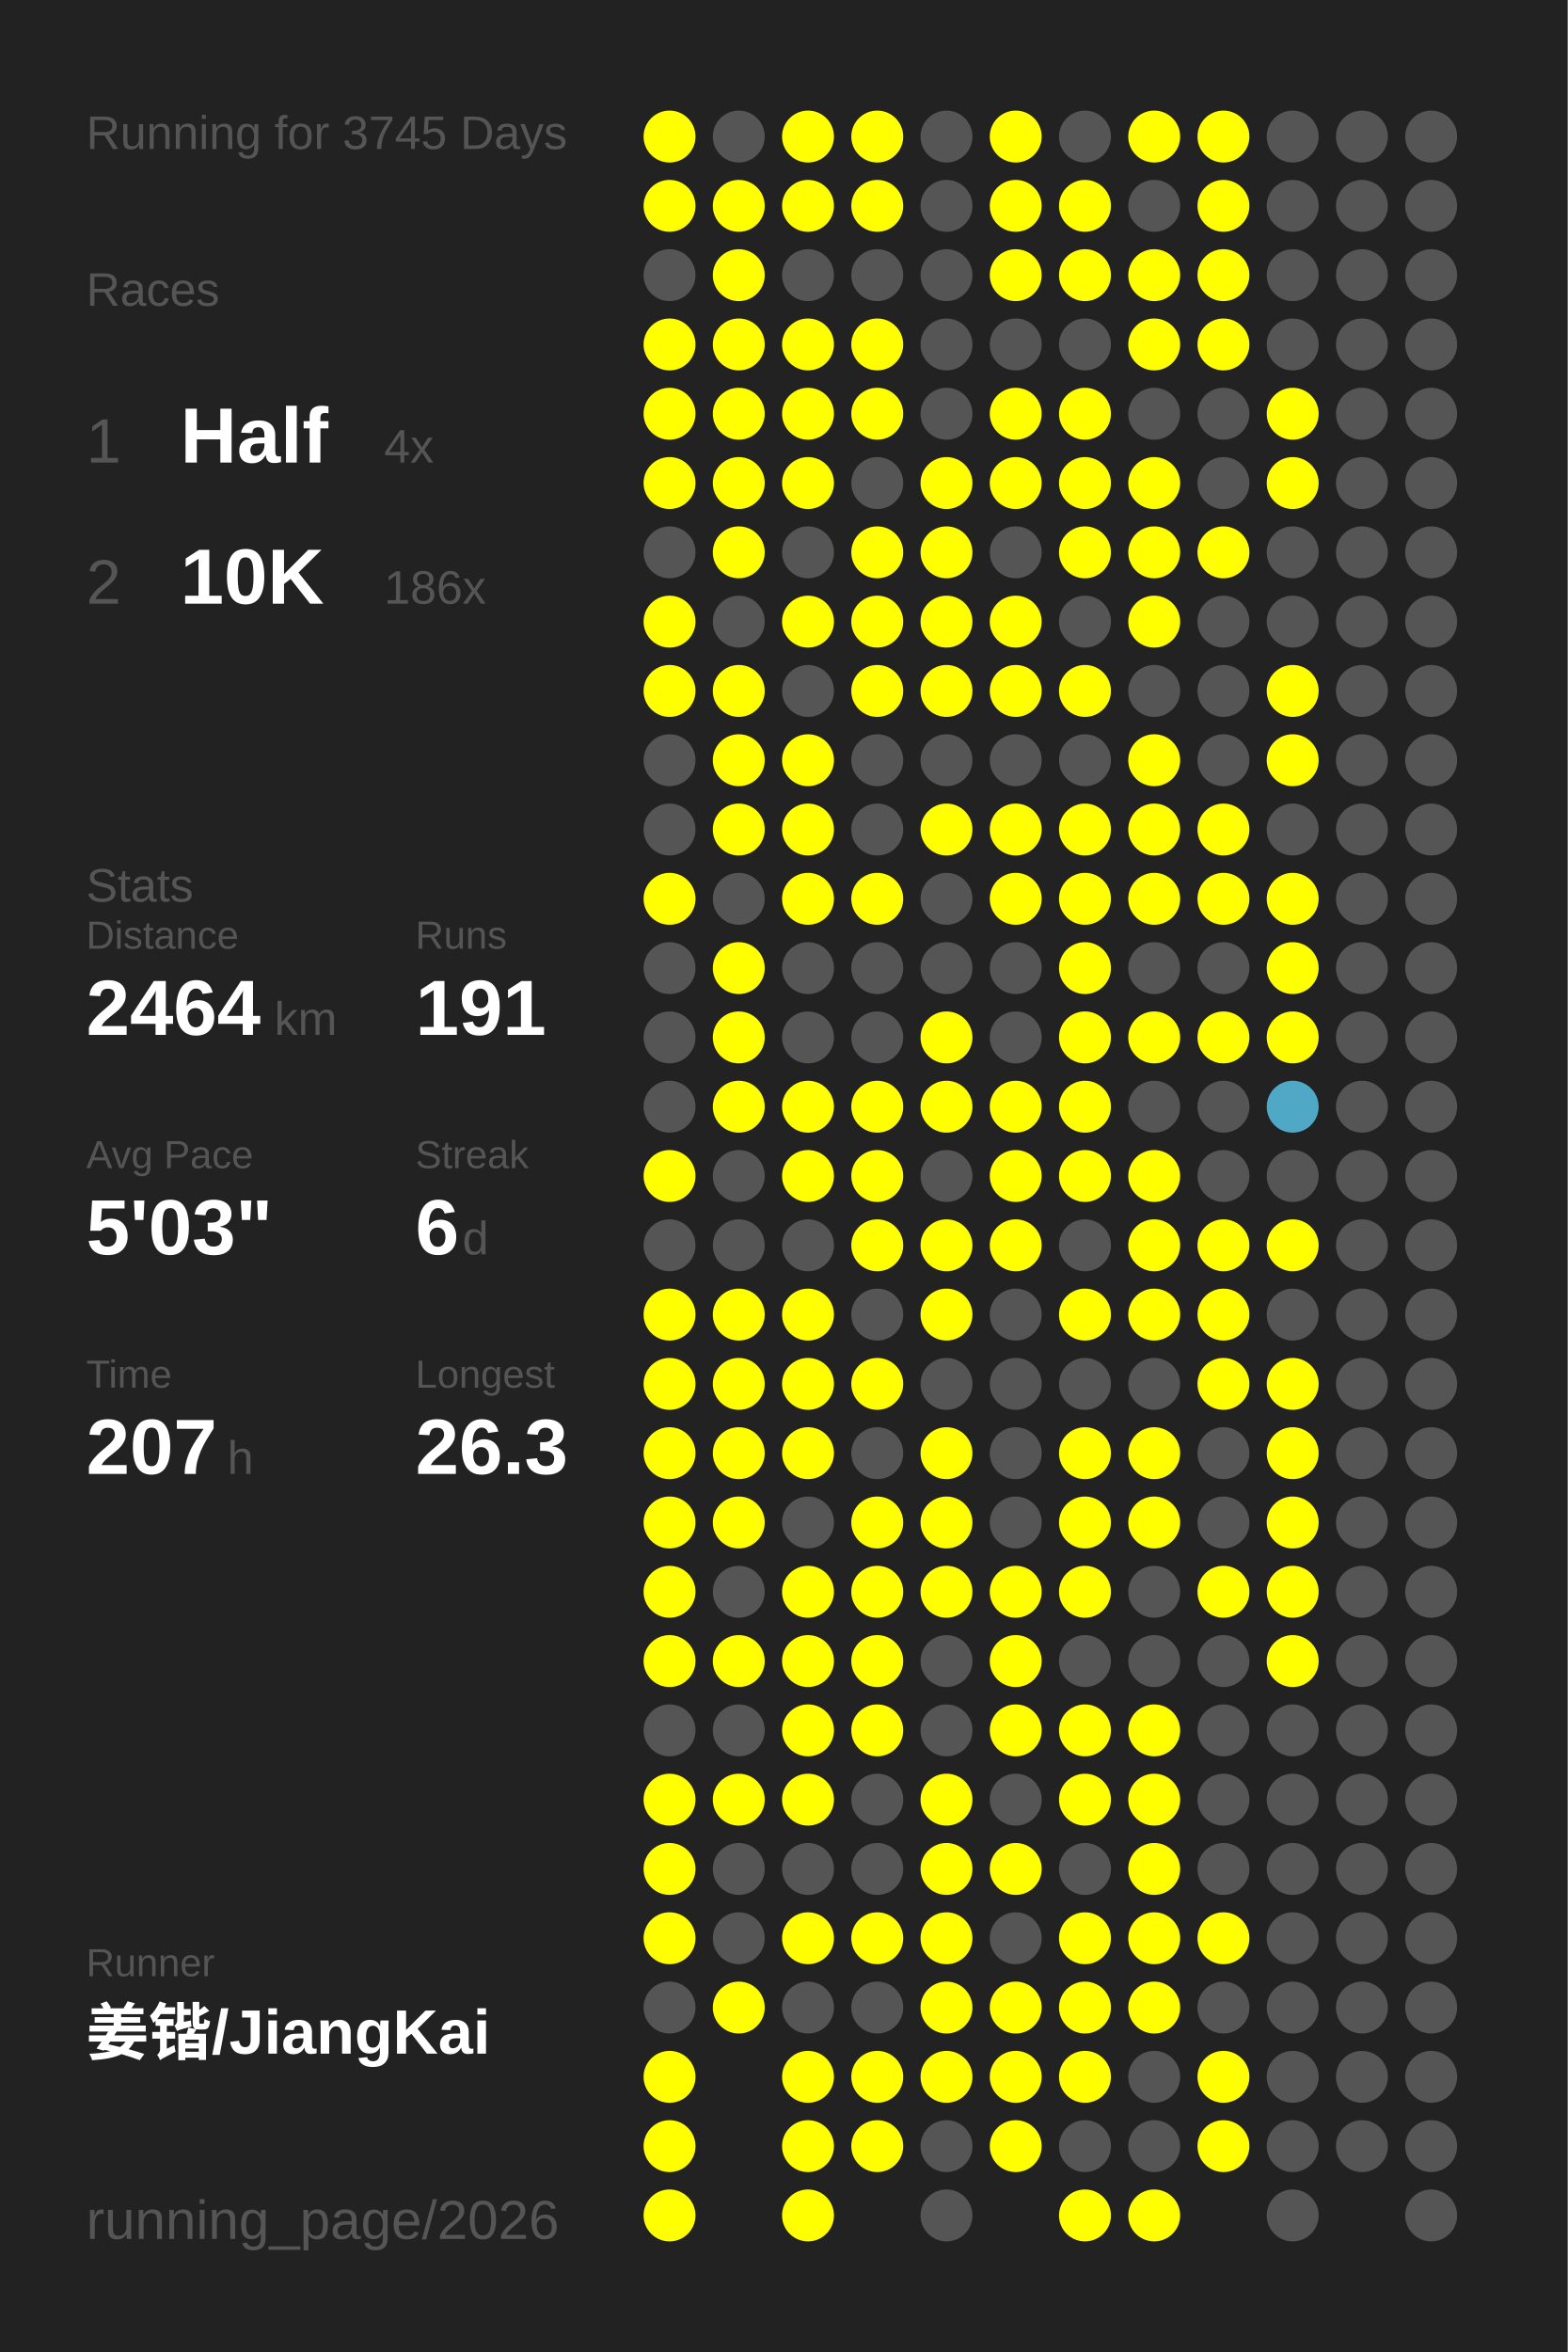
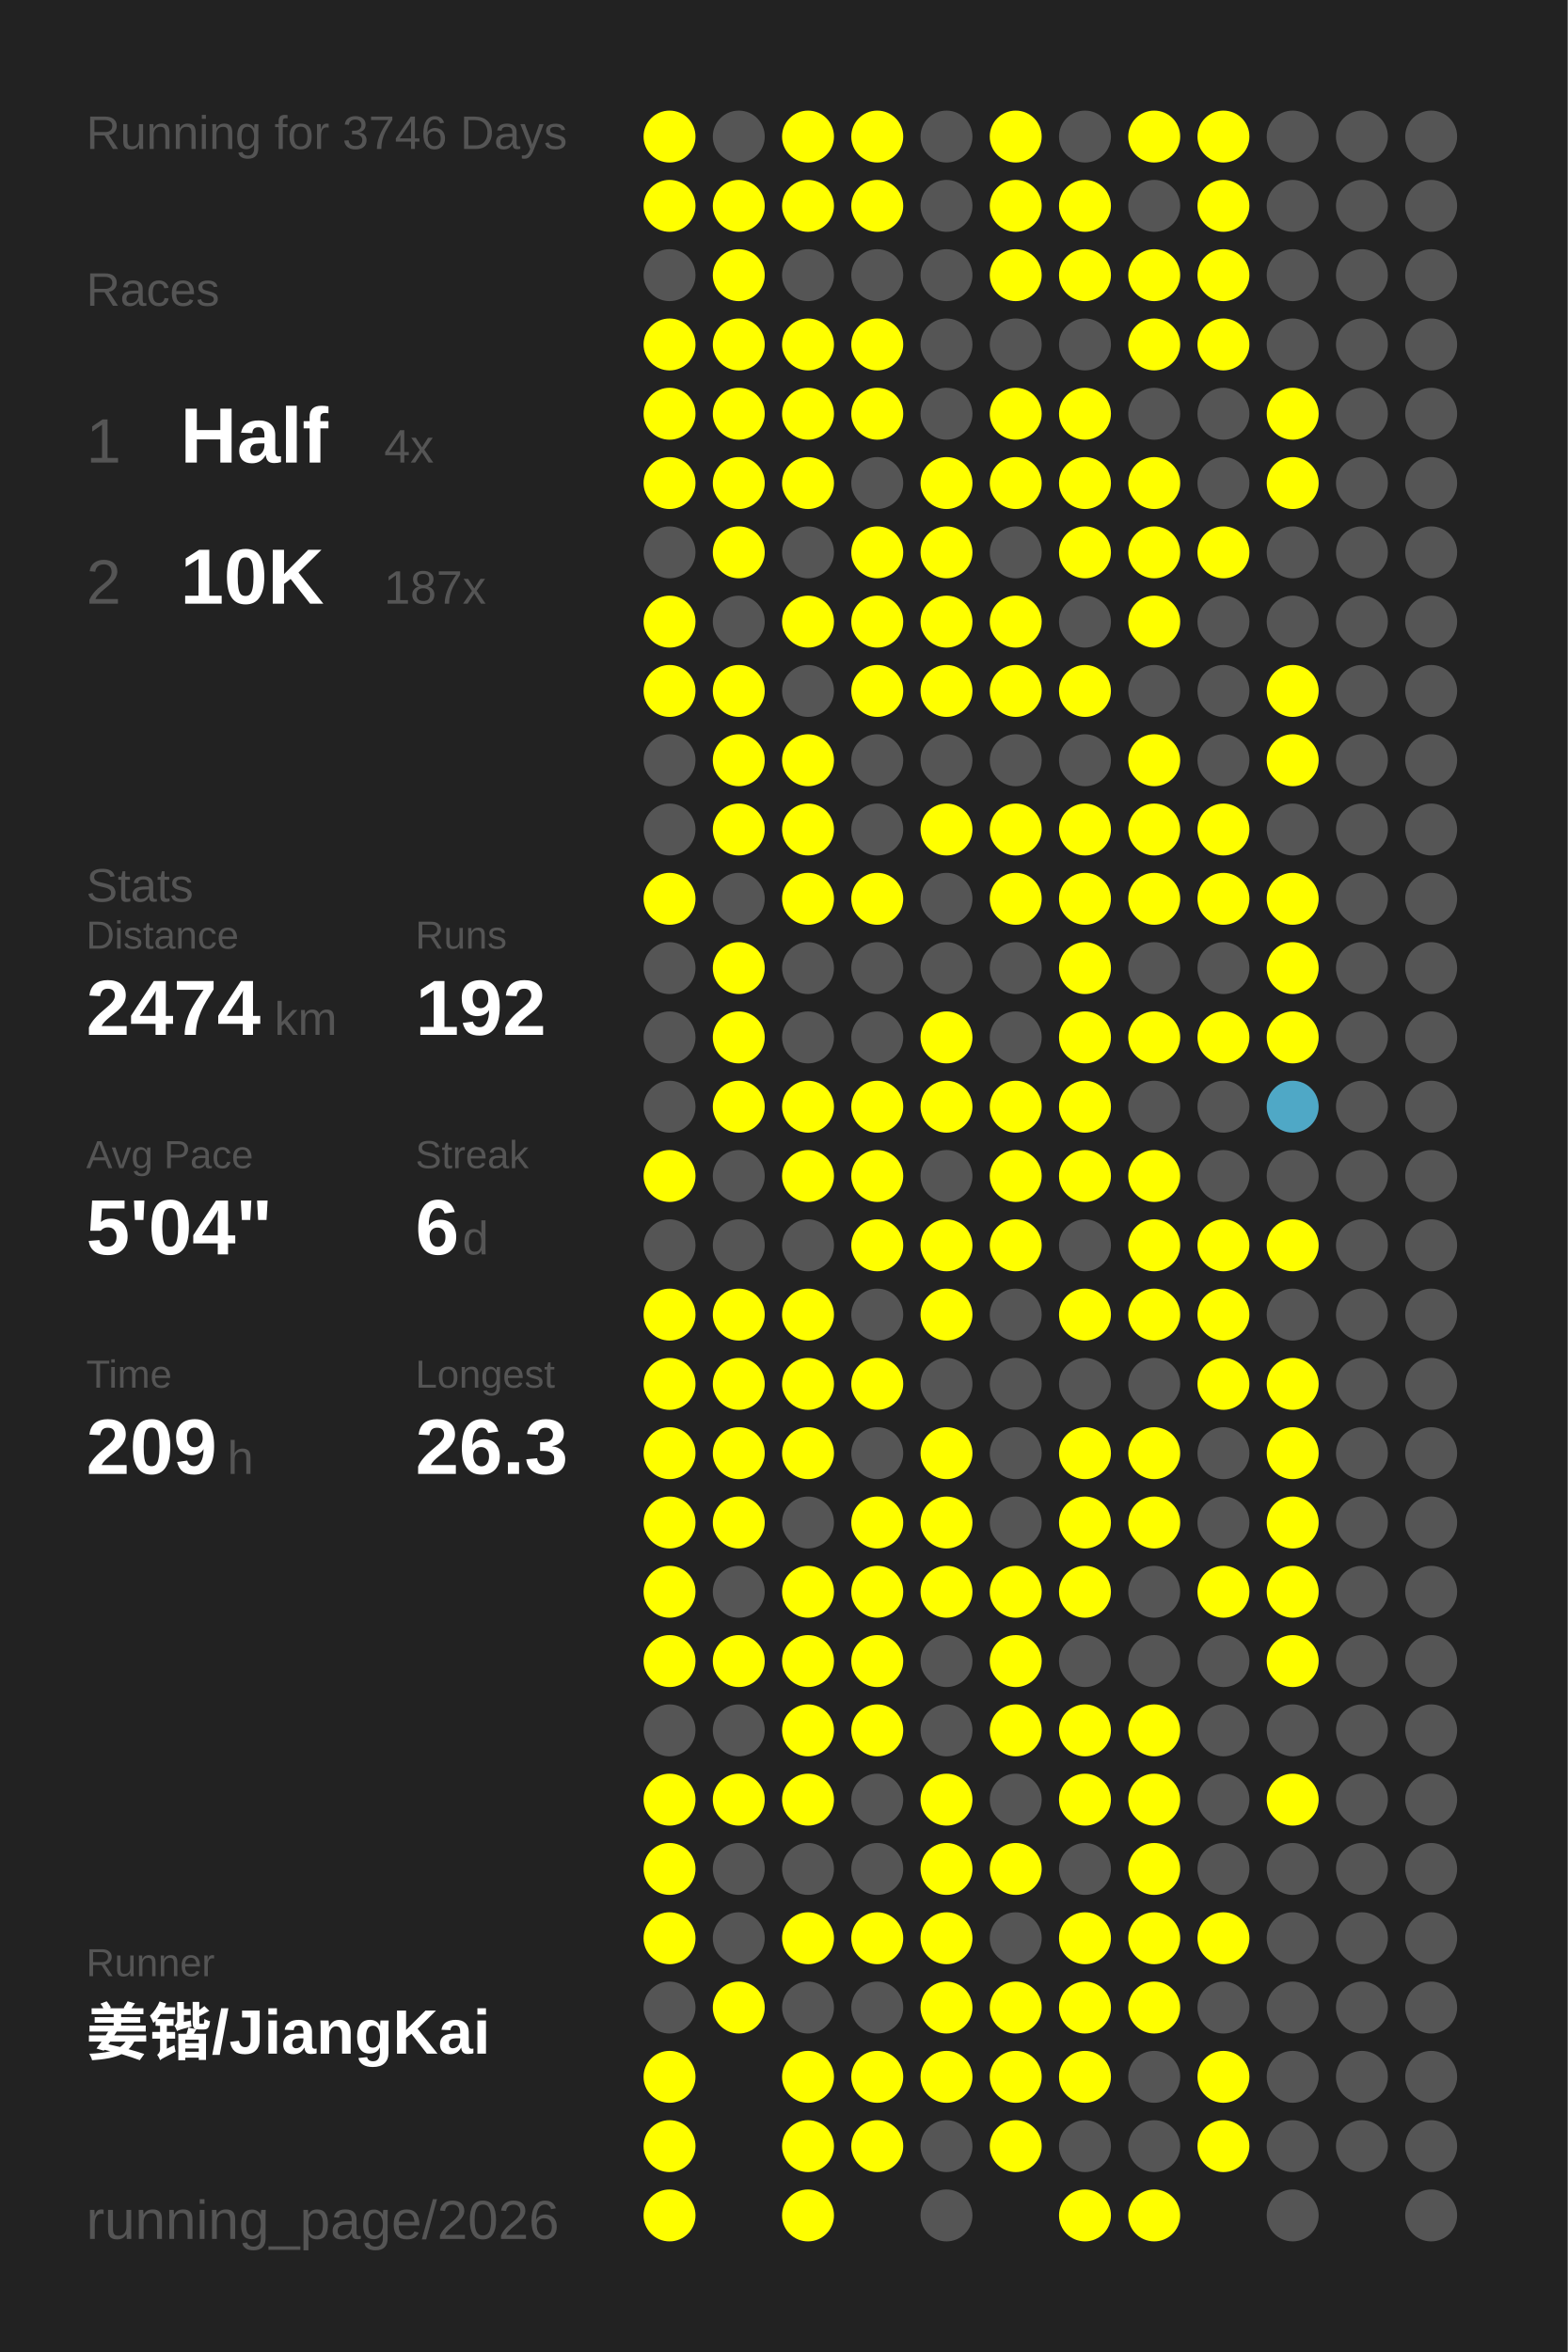
<svg xmlns="http://www.w3.org/2000/svg" baseProfile="full" height="300mm" version="1.1" viewBox="0,0,200,300" width="200mm">
  <defs />
  <rect fill="#222222" height="300" width="200" x="0" y="0" />
-   <text fill="#555555" style="font-size:6px; font-family:Arial;" x="11" y="19">Running for 3745 Days</text>
+   <text fill="#555555" style="font-size:6px; font-family:Arial;" x="11" y="19">Running for 3746 Days</text>
  <text fill="#555555" style="font-size:6px; font-family:Arial;" x="11" y="39">Races</text>
  <text fill="#555555" style="font-size:8px; font-family:Arial;" x="11" y="59">1</text>
  <text fill="#FFFFFF" style="font-size:10px; font-family:Arial; font-weight:bold;" x="23" y="59">Half</text>
  <text fill="#555555" style="font-size:6px; font-family:Arial;" x="49" y="59">4x</text>
  <text fill="#555555" style="font-size:8px; font-family:Arial;" x="11" y="77">2</text>
  <text fill="#FFFFFF" style="font-size:10px; font-family:Arial; font-weight:bold;" x="23" y="77">10K</text>
-   <text fill="#555555" style="font-size:6px; font-family:Arial;" x="49" y="77">186x</text>
+   <text fill="#555555" style="font-size:6px; font-family:Arial;" x="49" y="77">187x</text>
  <text fill="#555555" style="font-size:6px; font-family:Arial;" x="11" y="115">Stats</text>
  <text fill="#555555" style="font-size:5px; font-family:Arial;" x="11" y="121">Distance</text>
-   <text fill="#FFFFFF" style="font-size:10px; font-family:Arial; font-weight:bold;" x="11" y="132">2464</text>
+   <text fill="#FFFFFF" style="font-size:10px; font-family:Arial; font-weight:bold;" x="11" y="132">2474</text>
  <text fill="#555555" style="font-size:6px; font-family:Arial;" x="35" y="132">km</text>
  <text fill="#555555" style="font-size:5px; font-family:Arial;" x="53" y="121">Runs</text>
-   <text fill="#FFFFFF" style="font-size:10px; font-family:Arial; font-weight:bold;" x="53" y="132">191</text>
+   <text fill="#FFFFFF" style="font-size:10px; font-family:Arial; font-weight:bold;" x="53" y="132">192</text>
  <text fill="#555555" style="font-size:5px; font-family:Arial;" x="11" y="149">Avg Pace</text>
-   <text fill="#FFFFFF" style="font-size:10px; font-family:Arial; font-weight:bold;" x="11" y="160">5'03"</text>
+   <text fill="#FFFFFF" style="font-size:10px; font-family:Arial; font-weight:bold;" x="11" y="160">5'04"</text>
  <text fill="#555555" style="font-size:5px; font-family:Arial;" x="53" y="149">Streak</text>
  <text fill="#FFFFFF" style="font-size:10px; font-family:Arial; font-weight:bold;" x="53" y="160">6</text>
  <text fill="#555555" style="font-size:6px; font-family:Arial;" x="59" y="160">d</text>
  <text fill="#555555" style="font-size:5px; font-family:Arial;" x="11" y="177">Time</text>
-   <text fill="#FFFFFF" style="font-size:10px; font-family:Arial; font-weight:bold;" x="11" y="188">207</text>
+   <text fill="#FFFFFF" style="font-size:10px; font-family:Arial; font-weight:bold;" x="11" y="188">209</text>
  <text fill="#555555" style="font-size:6px; font-family:Arial;" x="29" y="188">h</text>
  <text fill="#555555" style="font-size:5px; font-family:Arial;" x="53" y="177">Longest</text>
  <text fill="#FFFFFF" style="font-size:10px; font-family:Arial; font-weight:bold;" x="53" y="188">26.3</text>
  <text fill="#555555" style="font-size:5px; font-family:Arial;" x="11" y="252.065">Runner</text>
  <text fill="#FFFFFF" style="font-size:8px; font-family:Arial; font-weight:bold;" x="11" y="262.065">姜锴/JiangKai</text>
  <text fill="#555555" style="font-size:7px; font-family:Arial;" x="11" y="285.581">running_page/2026</text>
  <circle cx="85.417" cy="17.419" fill="#FFFF00" r="3.312" />
  <circle cx="85.417" cy="26.258" fill="#FFFF00" r="3.312" />
  <circle cx="85.417" cy="35.097" fill="#555555" r="3.312" />
  <circle cx="85.417" cy="43.935" fill="#FFFF00" r="3.312" />
  <circle cx="85.417" cy="52.774" fill="#FFFF00" r="3.312" />
  <circle cx="85.417" cy="61.613" fill="#FFFF00" r="3.312" />
  <circle cx="85.417" cy="70.452" fill="#555555" r="3.312" />
  <circle cx="85.417" cy="79.29" fill="#FFFF00" r="3.312" />
  <circle cx="85.417" cy="88.129" fill="#FFFF00" r="3.312" />
  <circle cx="85.417" cy="96.968" fill="#555555" r="3.312" />
  <circle cx="85.417" cy="105.806" fill="#555555" r="3.312" />
  <circle cx="85.417" cy="114.645" fill="#FFFF00" r="3.312" />
  <circle cx="85.417" cy="123.484" fill="#555555" r="3.312" />
  <circle cx="85.417" cy="132.323" fill="#555555" r="3.312" />
  <circle cx="85.417" cy="141.161" fill="#555555" r="3.312" />
  <circle cx="85.417" cy="150" fill="#FFFF00" r="3.312" />
  <circle cx="85.417" cy="158.839" fill="#555555" r="3.312" />
  <circle cx="85.417" cy="167.677" fill="#FFFF00" r="3.312" />
  <circle cx="85.417" cy="176.516" fill="#FFFF00" r="3.312" />
  <circle cx="85.417" cy="185.355" fill="#FFFF00" r="3.312" />
  <circle cx="85.417" cy="194.194" fill="#FFFF00" r="3.312" />
  <circle cx="85.417" cy="203.032" fill="#FFFF00" r="3.312" />
  <circle cx="85.417" cy="211.871" fill="#FFFF00" r="3.312" />
  <circle cx="85.417" cy="220.71" fill="#555555" r="3.312" />
  <circle cx="85.417" cy="229.548" fill="#FFFF00" r="3.312" />
  <circle cx="85.417" cy="238.387" fill="#FFFF00" r="3.312" />
  <circle cx="85.417" cy="247.226" fill="#FFFF00" r="3.312" />
  <circle cx="85.417" cy="256.065" fill="#555555" r="3.312" />
  <circle cx="85.417" cy="264.903" fill="#FFFF00" r="3.312" />
  <circle cx="85.417" cy="273.742" fill="#FFFF00" r="3.312" />
  <circle cx="85.417" cy="282.581" fill="#FFFF00" r="3.312" />
  <circle cx="94.25" cy="17.419" fill="#555555" r="3.312" />
  <circle cx="94.25" cy="26.258" fill="#FFFF00" r="3.312" />
  <circle cx="94.25" cy="35.097" fill="#FFFF00" r="3.312" />
  <circle cx="94.25" cy="43.935" fill="#FFFF00" r="3.312" />
  <circle cx="94.25" cy="52.774" fill="#FFFF00" r="3.312" />
  <circle cx="94.25" cy="61.613" fill="#FFFF00" r="3.312" />
  <circle cx="94.25" cy="70.452" fill="#FFFF00" r="3.312" />
  <circle cx="94.25" cy="79.29" fill="#555555" r="3.312" />
  <circle cx="94.25" cy="88.129" fill="#FFFF00" r="3.312" />
  <circle cx="94.25" cy="96.968" fill="#FFFF00" r="3.312" />
  <circle cx="94.25" cy="105.806" fill="#FFFF00" r="3.312" />
  <circle cx="94.25" cy="114.645" fill="#555555" r="3.312" />
  <circle cx="94.25" cy="123.484" fill="#FFFF00" r="3.312" />
  <circle cx="94.25" cy="132.323" fill="#FFFF00" r="3.312" />
  <circle cx="94.25" cy="141.161" fill="#FFFF00" r="3.312" />
  <circle cx="94.25" cy="150" fill="#555555" r="3.312" />
  <circle cx="94.25" cy="158.839" fill="#555555" r="3.312" />
  <circle cx="94.25" cy="167.677" fill="#FFFF00" r="3.312" />
  <circle cx="94.25" cy="176.516" fill="#FFFF00" r="3.312" />
  <circle cx="94.25" cy="185.355" fill="#FFFF00" r="3.312" />
  <circle cx="94.25" cy="194.194" fill="#FFFF00" r="3.312" />
  <circle cx="94.25" cy="203.032" fill="#555555" r="3.312" />
  <circle cx="94.25" cy="211.871" fill="#FFFF00" r="3.312" />
  <circle cx="94.25" cy="220.71" fill="#555555" r="3.312" />
  <circle cx="94.25" cy="229.548" fill="#FFFF00" r="3.312" />
  <circle cx="94.25" cy="238.387" fill="#555555" r="3.312" />
  <circle cx="94.25" cy="247.226" fill="#555555" r="3.312" />
  <circle cx="94.25" cy="256.065" fill="#FFFF00" r="3.312" />
  <circle cx="103.083" cy="17.419" fill="#FFFF00" r="3.312" />
  <circle cx="103.083" cy="26.258" fill="#FFFF00" r="3.312" />
  <circle cx="103.083" cy="35.097" fill="#555555" r="3.312" />
  <circle cx="103.083" cy="43.935" fill="#FFFF00" r="3.312" />
  <circle cx="103.083" cy="52.774" fill="#FFFF00" r="3.312" />
  <circle cx="103.083" cy="61.613" fill="#FFFF00" r="3.312" />
  <circle cx="103.083" cy="70.452" fill="#555555" r="3.312" />
  <circle cx="103.083" cy="79.29" fill="#FFFF00" r="3.312" />
  <circle cx="103.083" cy="88.129" fill="#555555" r="3.312" />
  <circle cx="103.083" cy="96.968" fill="#FFFF00" r="3.312" />
  <circle cx="103.083" cy="105.806" fill="#FFFF00" r="3.312" />
  <circle cx="103.083" cy="114.645" fill="#FFFF00" r="3.312" />
  <circle cx="103.083" cy="123.484" fill="#555555" r="3.312" />
  <circle cx="103.083" cy="132.323" fill="#555555" r="3.312" />
  <circle cx="103.083" cy="141.161" fill="#FFFF00" r="3.312" />
  <circle cx="103.083" cy="150" fill="#FFFF00" r="3.312" />
  <circle cx="103.083" cy="158.839" fill="#555555" r="3.312" />
  <circle cx="103.083" cy="167.677" fill="#FFFF00" r="3.312" />
  <circle cx="103.083" cy="176.516" fill="#FFFF00" r="3.312" />
  <circle cx="103.083" cy="185.355" fill="#FFFF00" r="3.312" />
  <circle cx="103.083" cy="194.194" fill="#555555" r="3.312" />
  <circle cx="103.083" cy="203.032" fill="#FFFF00" r="3.312" />
  <circle cx="103.083" cy="211.871" fill="#FFFF00" r="3.312" />
  <circle cx="103.083" cy="220.71" fill="#FFFF00" r="3.312" />
  <circle cx="103.083" cy="229.548" fill="#FFFF00" r="3.312" />
  <circle cx="103.083" cy="238.387" fill="#555555" r="3.312" />
  <circle cx="103.083" cy="247.226" fill="#FFFF00" r="3.312" />
  <circle cx="103.083" cy="256.065" fill="#555555" r="3.312" />
  <circle cx="103.083" cy="264.903" fill="#FFFF00" r="3.312" />
  <circle cx="103.083" cy="273.742" fill="#FFFF00" r="3.312" />
  <circle cx="103.083" cy="282.581" fill="#FFFF00" r="3.312" />
  <circle cx="111.917" cy="17.419" fill="#FFFF00" r="3.312" />
  <circle cx="111.917" cy="26.258" fill="#FFFF00" r="3.312" />
  <circle cx="111.917" cy="35.097" fill="#555555" r="3.312" />
  <circle cx="111.917" cy="43.935" fill="#FFFF00" r="3.312" />
  <circle cx="111.917" cy="52.774" fill="#FFFF00" r="3.312" />
  <circle cx="111.917" cy="61.613" fill="#555555" r="3.312" />
  <circle cx="111.917" cy="70.452" fill="#FFFF00" r="3.312" />
  <circle cx="111.917" cy="79.29" fill="#FFFF00" r="3.312" />
  <circle cx="111.917" cy="88.129" fill="#FFFF00" r="3.312" />
  <circle cx="111.917" cy="96.968" fill="#555555" r="3.312" />
  <circle cx="111.917" cy="105.806" fill="#555555" r="3.312" />
  <circle cx="111.917" cy="114.645" fill="#FFFF00" r="3.312" />
  <circle cx="111.917" cy="123.484" fill="#555555" r="3.312" />
  <circle cx="111.917" cy="132.323" fill="#555555" r="3.312" />
  <circle cx="111.917" cy="141.161" fill="#FFFF00" r="3.312" />
  <circle cx="111.917" cy="150" fill="#FFFF00" r="3.312" />
  <circle cx="111.917" cy="158.839" fill="#FFFF00" r="3.312" />
  <circle cx="111.917" cy="167.677" fill="#555555" r="3.312" />
  <circle cx="111.917" cy="176.516" fill="#FFFF00" r="3.312" />
  <circle cx="111.917" cy="185.355" fill="#555555" r="3.312" />
  <circle cx="111.917" cy="194.194" fill="#FFFF00" r="3.312" />
  <circle cx="111.917" cy="203.032" fill="#FFFF00" r="3.312" />
  <circle cx="111.917" cy="211.871" fill="#FFFF00" r="3.312" />
  <circle cx="111.917" cy="220.71" fill="#FFFF00" r="3.312" />
  <circle cx="111.917" cy="229.548" fill="#555555" r="3.312" />
  <circle cx="111.917" cy="238.387" fill="#555555" r="3.312" />
  <circle cx="111.917" cy="247.226" fill="#FFFF00" r="3.312" />
  <circle cx="111.917" cy="256.065" fill="#555555" r="3.312" />
  <circle cx="111.917" cy="264.903" fill="#FFFF00" r="3.312" />
  <circle cx="111.917" cy="273.742" fill="#FFFF00" r="3.312" />
  <circle cx="120.75" cy="17.419" fill="#555555" r="3.312" />
  <circle cx="120.75" cy="26.258" fill="#555555" r="3.312" />
  <circle cx="120.75" cy="35.097" fill="#555555" r="3.312" />
  <circle cx="120.75" cy="43.935" fill="#555555" r="3.312" />
  <circle cx="120.75" cy="52.774" fill="#555555" r="3.312" />
  <circle cx="120.75" cy="61.613" fill="#FFFF00" r="3.312" />
  <circle cx="120.75" cy="70.452" fill="#FFFF00" r="3.312" />
  <circle cx="120.75" cy="79.29" fill="#FFFF00" r="3.312" />
  <circle cx="120.75" cy="88.129" fill="#FFFF00" r="3.312" />
  <circle cx="120.75" cy="96.968" fill="#555555" r="3.312" />
  <circle cx="120.75" cy="105.806" fill="#FFFF00" r="3.312" />
  <circle cx="120.75" cy="114.645" fill="#555555" r="3.312" />
  <circle cx="120.75" cy="123.484" fill="#555555" r="3.312" />
  <circle cx="120.75" cy="132.323" fill="#FFFF00" r="3.312" />
  <circle cx="120.75" cy="141.161" fill="#FFFF00" r="3.312" />
  <circle cx="120.75" cy="150" fill="#555555" r="3.312" />
  <circle cx="120.75" cy="158.839" fill="#FFFF00" r="3.312" />
  <circle cx="120.75" cy="167.677" fill="#FFFF00" r="3.312" />
  <circle cx="120.75" cy="176.516" fill="#555555" r="3.312" />
  <circle cx="120.75" cy="185.355" fill="#FFFF00" r="3.312" />
  <circle cx="120.75" cy="194.194" fill="#FFFF00" r="3.312" />
  <circle cx="120.75" cy="203.032" fill="#FFFF00" r="3.312" />
  <circle cx="120.75" cy="211.871" fill="#555555" r="3.312" />
  <circle cx="120.75" cy="220.71" fill="#555555" r="3.312" />
  <circle cx="120.75" cy="229.548" fill="#FFFF00" r="3.312" />
  <circle cx="120.75" cy="238.387" fill="#FFFF00" r="3.312" />
  <circle cx="120.75" cy="247.226" fill="#FFFF00" r="3.312" />
  <circle cx="120.75" cy="256.065" fill="#FFFF00" r="3.312" />
  <circle cx="120.75" cy="264.903" fill="#FFFF00" r="3.312" />
  <circle cx="120.75" cy="273.742" fill="#555555" r="3.312" />
  <circle cx="120.75" cy="282.581" fill="#555555" r="3.312" />
  <circle cx="129.583" cy="17.419" fill="#FFFF00" r="3.312" />
  <circle cx="129.583" cy="26.258" fill="#FFFF00" r="3.312" />
  <circle cx="129.583" cy="35.097" fill="#FFFF00" r="3.312" />
  <circle cx="129.583" cy="43.935" fill="#555555" r="3.312" />
  <circle cx="129.583" cy="52.774" fill="#FFFF00" r="3.312" />
  <circle cx="129.583" cy="61.613" fill="#FFFF00" r="3.312" />
  <circle cx="129.583" cy="70.452" fill="#555555" r="3.312" />
  <circle cx="129.583" cy="79.29" fill="#FFFF00" r="3.312" />
  <circle cx="129.583" cy="88.129" fill="#FFFF00" r="3.312" />
  <circle cx="129.583" cy="96.968" fill="#555555" r="3.312" />
  <circle cx="129.583" cy="105.806" fill="#FFFF00" r="3.312" />
  <circle cx="129.583" cy="114.645" fill="#FFFF00" r="3.312" />
  <circle cx="129.583" cy="123.484" fill="#555555" r="3.312" />
  <circle cx="129.583" cy="132.323" fill="#555555" r="3.312" />
  <circle cx="129.583" cy="141.161" fill="#FFFF00" r="3.312" />
  <circle cx="129.583" cy="150" fill="#FFFF00" r="3.312" />
  <circle cx="129.583" cy="158.839" fill="#FFFF00" r="3.312" />
  <circle cx="129.583" cy="167.677" fill="#555555" r="3.312" />
  <circle cx="129.583" cy="176.516" fill="#555555" r="3.312" />
  <circle cx="129.583" cy="185.355" fill="#555555" r="3.312" />
  <circle cx="129.583" cy="194.194" fill="#555555" r="3.312" />
  <circle cx="129.583" cy="203.032" fill="#FFFF00" r="3.312" />
  <circle cx="129.583" cy="211.871" fill="#FFFF00" r="3.312" />
  <circle cx="129.583" cy="220.71" fill="#FFFF00" r="3.312" />
  <circle cx="129.583" cy="229.548" fill="#555555" r="3.312" />
  <circle cx="129.583" cy="238.387" fill="#FFFF00" r="3.312" />
  <circle cx="129.583" cy="247.226" fill="#555555" r="3.312" />
  <circle cx="129.583" cy="256.065" fill="#FFFF00" r="3.312" />
  <circle cx="129.583" cy="264.903" fill="#FFFF00" r="3.312" />
  <circle cx="129.583" cy="273.742" fill="#FFFF00" r="3.312" />
  <circle cx="138.417" cy="17.419" fill="#555555" r="3.312" />
  <circle cx="138.417" cy="26.258" fill="#FFFF00" r="3.312" />
  <circle cx="138.417" cy="35.097" fill="#FFFF00" r="3.312" />
  <circle cx="138.417" cy="43.935" fill="#555555" r="3.312" />
  <circle cx="138.417" cy="52.774" fill="#FFFF00" r="3.312" />
  <circle cx="138.417" cy="61.613" fill="#FFFF00" r="3.312" />
  <circle cx="138.417" cy="70.452" fill="#FFFF00" r="3.312" />
  <circle cx="138.417" cy="79.29" fill="#555555" r="3.312" />
  <circle cx="138.417" cy="88.129" fill="#FFFF00" r="3.312" />
  <circle cx="138.417" cy="96.968" fill="#555555" r="3.312" />
  <circle cx="138.417" cy="105.806" fill="#FFFF00" r="3.312" />
  <circle cx="138.417" cy="114.645" fill="#FFFF00" r="3.312" />
  <circle cx="138.417" cy="123.484" fill="#FFFF00" r="3.312" />
  <circle cx="138.417" cy="132.323" fill="#FFFF00" r="3.312" />
  <circle cx="138.417" cy="141.161" fill="#FFFF00" r="3.312" />
  <circle cx="138.417" cy="150" fill="#FFFF00" r="3.312" />
  <circle cx="138.417" cy="158.839" fill="#555555" r="3.312" />
  <circle cx="138.417" cy="167.677" fill="#FFFF00" r="3.312" />
  <circle cx="138.417" cy="176.516" fill="#555555" r="3.312" />
  <circle cx="138.417" cy="185.355" fill="#FFFF00" r="3.312" />
  <circle cx="138.417" cy="194.194" fill="#FFFF00" r="3.312" />
  <circle cx="138.417" cy="203.032" fill="#FFFF00" r="3.312" />
  <circle cx="138.417" cy="211.871" fill="#555555" r="3.312" />
  <circle cx="138.417" cy="220.71" fill="#FFFF00" r="3.312" />
  <circle cx="138.417" cy="229.548" fill="#FFFF00" r="3.312" />
  <circle cx="138.417" cy="238.387" fill="#555555" r="3.312" />
  <circle cx="138.417" cy="247.226" fill="#FFFF00" r="3.312" />
  <circle cx="138.417" cy="256.065" fill="#FFFF00" r="3.312" />
  <circle cx="138.417" cy="264.903" fill="#FFFF00" r="3.312" />
  <circle cx="138.417" cy="273.742" fill="#555555" r="3.312" />
  <circle cx="138.417" cy="282.581" fill="#FFFF00" r="3.312" />
  <circle cx="147.25" cy="17.419" fill="#FFFF00" r="3.312" />
  <circle cx="147.25" cy="26.258" fill="#555555" r="3.312" />
  <circle cx="147.25" cy="35.097" fill="#FFFF00" r="3.312" />
  <circle cx="147.25" cy="43.935" fill="#FFFF00" r="3.312" />
  <circle cx="147.25" cy="52.774" fill="#555555" r="3.312" />
  <circle cx="147.25" cy="61.613" fill="#FFFF00" r="3.312" />
  <circle cx="147.25" cy="70.452" fill="#FFFF00" r="3.312" />
  <circle cx="147.25" cy="79.29" fill="#FFFF00" r="3.312" />
  <circle cx="147.25" cy="88.129" fill="#555555" r="3.312" />
  <circle cx="147.25" cy="96.968" fill="#FFFF00" r="3.312" />
  <circle cx="147.25" cy="105.806" fill="#FFFF00" r="3.312" />
  <circle cx="147.25" cy="114.645" fill="#FFFF00" r="3.312" />
  <circle cx="147.25" cy="123.484" fill="#555555" r="3.312" />
  <circle cx="147.25" cy="132.323" fill="#FFFF00" r="3.312" />
  <circle cx="147.25" cy="141.161" fill="#555555" r="3.312" />
  <circle cx="147.25" cy="150" fill="#FFFF00" r="3.312" />
  <circle cx="147.25" cy="158.839" fill="#FFFF00" r="3.312" />
  <circle cx="147.25" cy="167.677" fill="#FFFF00" r="3.312" />
  <circle cx="147.25" cy="176.516" fill="#555555" r="3.312" />
  <circle cx="147.25" cy="185.355" fill="#FFFF00" r="3.312" />
  <circle cx="147.25" cy="194.194" fill="#FFFF00" r="3.312" />
  <circle cx="147.25" cy="203.032" fill="#555555" r="3.312" />
  <circle cx="147.25" cy="211.871" fill="#555555" r="3.312" />
  <circle cx="147.25" cy="220.71" fill="#FFFF00" r="3.312" />
  <circle cx="147.25" cy="229.548" fill="#FFFF00" r="3.312" />
  <circle cx="147.25" cy="238.387" fill="#FFFF00" r="3.312" />
  <circle cx="147.25" cy="247.226" fill="#FFFF00" r="3.312" />
  <circle cx="147.25" cy="256.065" fill="#FFFF00" r="3.312" />
  <circle cx="147.25" cy="264.903" fill="#555555" r="3.312" />
  <circle cx="147.25" cy="273.742" fill="#555555" r="3.312" />
  <circle cx="147.25" cy="282.581" fill="#FFFF00" r="3.312" />
  <circle cx="156.083" cy="17.419" fill="#FFFF00" r="3.312" />
  <circle cx="156.083" cy="26.258" fill="#FFFF00" r="3.312" />
  <circle cx="156.083" cy="35.097" fill="#FFFF00" r="3.312" />
  <circle cx="156.083" cy="43.935" fill="#FFFF00" r="3.312" />
  <circle cx="156.083" cy="52.774" fill="#555555" r="3.312" />
  <circle cx="156.083" cy="61.613" fill="#555555" r="3.312" />
  <circle cx="156.083" cy="70.452" fill="#FFFF00" r="3.312" />
  <circle cx="156.083" cy="79.29" fill="#555555" r="3.312" />
  <circle cx="156.083" cy="88.129" fill="#555555" r="3.312" />
  <circle cx="156.083" cy="96.968" fill="#555555" r="3.312" />
  <circle cx="156.083" cy="105.806" fill="#FFFF00" r="3.312" />
  <circle cx="156.083" cy="114.645" fill="#FFFF00" r="3.312" />
  <circle cx="156.083" cy="123.484" fill="#555555" r="3.312" />
  <circle cx="156.083" cy="132.323" fill="#FFFF00" r="3.312" />
  <circle cx="156.083" cy="141.161" fill="#555555" r="3.312" />
  <circle cx="156.083" cy="150" fill="#555555" r="3.312" />
  <circle cx="156.083" cy="158.839" fill="#FFFF00" r="3.312" />
  <circle cx="156.083" cy="167.677" fill="#FFFF00" r="3.312" />
  <circle cx="156.083" cy="176.516" fill="#FFFF00" r="3.312" />
  <circle cx="156.083" cy="185.355" fill="#555555" r="3.312" />
  <circle cx="156.083" cy="194.194" fill="#555555" r="3.312" />
  <circle cx="156.083" cy="203.032" fill="#FFFF00" r="3.312" />
  <circle cx="156.083" cy="211.871" fill="#555555" r="3.312" />
  <circle cx="156.083" cy="220.71" fill="#555555" r="3.312" />
  <circle cx="156.083" cy="229.548" fill="#555555" r="3.312" />
  <circle cx="156.083" cy="238.387" fill="#555555" r="3.312" />
  <circle cx="156.083" cy="247.226" fill="#FFFF00" r="3.312" />
  <circle cx="156.083" cy="256.065" fill="#555555" r="3.312" />
  <circle cx="156.083" cy="264.903" fill="#FFFF00" r="3.312" />
  <circle cx="156.083" cy="273.742" fill="#FFFF00" r="3.312" />
  <circle cx="164.917" cy="17.419" fill="#555555" r="3.312" />
  <circle cx="164.917" cy="26.258" fill="#555555" r="3.312" />
  <circle cx="164.917" cy="35.097" fill="#555555" r="3.312" />
  <circle cx="164.917" cy="43.935" fill="#555555" r="3.312" />
  <circle cx="164.917" cy="52.774" fill="#FFFF00" r="3.312" />
  <circle cx="164.917" cy="61.613" fill="#FFFF00" r="3.312" />
  <circle cx="164.917" cy="70.452" fill="#555555" r="3.312" />
  <circle cx="164.917" cy="79.29" fill="#555555" r="3.312" />
  <circle cx="164.917" cy="88.129" fill="#FFFF00" r="3.312" />
  <circle cx="164.917" cy="96.968" fill="#FFFF00" r="3.312" />
  <circle cx="164.917" cy="105.806" fill="#555555" r="3.312" />
  <circle cx="164.917" cy="114.645" fill="#FFFF00" r="3.312" />
  <circle cx="164.917" cy="123.484" fill="#FFFF00" r="3.312" />
  <circle cx="164.917" cy="132.323" fill="#FFFF00" r="3.312" />
  <circle cx="164.917" cy="141.161" fill="#4fa8c6" r="3.312" />
  <circle cx="164.917" cy="150" fill="#555555" r="3.312" />
  <circle cx="164.917" cy="158.839" fill="#FFFF00" r="3.312" />
  <circle cx="164.917" cy="167.677" fill="#555555" r="3.312" />
  <circle cx="164.917" cy="176.516" fill="#FFFF00" r="3.312" />
  <circle cx="164.917" cy="185.355" fill="#FFFF00" r="3.312" />
  <circle cx="164.917" cy="194.194" fill="#FFFF00" r="3.312" />
  <circle cx="164.917" cy="203.032" fill="#FFFF00" r="3.312" />
  <circle cx="164.917" cy="211.871" fill="#FFFF00" r="3.312" />
  <circle cx="164.917" cy="220.71" fill="#555555" r="3.312" />
-   <circle cx="164.917" cy="229.548" fill="#555555" r="3.312" />
+   <circle cx="164.917" cy="229.548" fill="#FFFF00" r="3.312" />
  <circle cx="164.917" cy="238.387" fill="#555555" r="3.312" />
  <circle cx="164.917" cy="247.226" fill="#555555" r="3.312" />
  <circle cx="164.917" cy="256.065" fill="#555555" r="3.312" />
  <circle cx="164.917" cy="264.903" fill="#555555" r="3.312" />
  <circle cx="164.917" cy="273.742" fill="#555555" r="3.312" />
  <circle cx="164.917" cy="282.581" fill="#555555" r="3.312" />
  <circle cx="173.75" cy="17.419" fill="#555555" r="3.312" />
  <circle cx="173.75" cy="26.258" fill="#555555" r="3.312" />
  <circle cx="173.75" cy="35.097" fill="#555555" r="3.312" />
  <circle cx="173.75" cy="43.935" fill="#555555" r="3.312" />
  <circle cx="173.75" cy="52.774" fill="#555555" r="3.312" />
  <circle cx="173.75" cy="61.613" fill="#555555" r="3.312" />
  <circle cx="173.75" cy="70.452" fill="#555555" r="3.312" />
  <circle cx="173.75" cy="79.29" fill="#555555" r="3.312" />
  <circle cx="173.75" cy="88.129" fill="#555555" r="3.312" />
  <circle cx="173.75" cy="96.968" fill="#555555" r="3.312" />
  <circle cx="173.75" cy="105.806" fill="#555555" r="3.312" />
  <circle cx="173.75" cy="114.645" fill="#555555" r="3.312" />
  <circle cx="173.75" cy="123.484" fill="#555555" r="3.312" />
  <circle cx="173.75" cy="132.323" fill="#555555" r="3.312" />
  <circle cx="173.75" cy="141.161" fill="#555555" r="3.312" />
  <circle cx="173.75" cy="150" fill="#555555" r="3.312" />
  <circle cx="173.75" cy="158.839" fill="#555555" r="3.312" />
  <circle cx="173.75" cy="167.677" fill="#555555" r="3.312" />
  <circle cx="173.75" cy="176.516" fill="#555555" r="3.312" />
  <circle cx="173.75" cy="185.355" fill="#555555" r="3.312" />
  <circle cx="173.75" cy="194.194" fill="#555555" r="3.312" />
  <circle cx="173.75" cy="203.032" fill="#555555" r="3.312" />
  <circle cx="173.75" cy="211.871" fill="#555555" r="3.312" />
  <circle cx="173.75" cy="220.71" fill="#555555" r="3.312" />
  <circle cx="173.75" cy="229.548" fill="#555555" r="3.312" />
  <circle cx="173.75" cy="238.387" fill="#555555" r="3.312" />
  <circle cx="173.75" cy="247.226" fill="#555555" r="3.312" />
  <circle cx="173.75" cy="256.065" fill="#555555" r="3.312" />
  <circle cx="173.75" cy="264.903" fill="#555555" r="3.312" />
  <circle cx="173.75" cy="273.742" fill="#555555" r="3.312" />
  <circle cx="182.583" cy="17.419" fill="#555555" r="3.312" />
  <circle cx="182.583" cy="26.258" fill="#555555" r="3.312" />
  <circle cx="182.583" cy="35.097" fill="#555555" r="3.312" />
  <circle cx="182.583" cy="43.935" fill="#555555" r="3.312" />
  <circle cx="182.583" cy="52.774" fill="#555555" r="3.312" />
  <circle cx="182.583" cy="61.613" fill="#555555" r="3.312" />
  <circle cx="182.583" cy="70.452" fill="#555555" r="3.312" />
  <circle cx="182.583" cy="79.29" fill="#555555" r="3.312" />
  <circle cx="182.583" cy="88.129" fill="#555555" r="3.312" />
  <circle cx="182.583" cy="96.968" fill="#555555" r="3.312" />
  <circle cx="182.583" cy="105.806" fill="#555555" r="3.312" />
  <circle cx="182.583" cy="114.645" fill="#555555" r="3.312" />
  <circle cx="182.583" cy="123.484" fill="#555555" r="3.312" />
  <circle cx="182.583" cy="132.323" fill="#555555" r="3.312" />
  <circle cx="182.583" cy="141.161" fill="#555555" r="3.312" />
  <circle cx="182.583" cy="150" fill="#555555" r="3.312" />
  <circle cx="182.583" cy="158.839" fill="#555555" r="3.312" />
  <circle cx="182.583" cy="167.677" fill="#555555" r="3.312" />
  <circle cx="182.583" cy="176.516" fill="#555555" r="3.312" />
  <circle cx="182.583" cy="185.355" fill="#555555" r="3.312" />
  <circle cx="182.583" cy="194.194" fill="#555555" r="3.312" />
  <circle cx="182.583" cy="203.032" fill="#555555" r="3.312" />
  <circle cx="182.583" cy="211.871" fill="#555555" r="3.312" />
  <circle cx="182.583" cy="220.71" fill="#555555" r="3.312" />
  <circle cx="182.583" cy="229.548" fill="#555555" r="3.312" />
  <circle cx="182.583" cy="238.387" fill="#555555" r="3.312" />
  <circle cx="182.583" cy="247.226" fill="#555555" r="3.312" />
  <circle cx="182.583" cy="256.065" fill="#555555" r="3.312" />
  <circle cx="182.583" cy="264.903" fill="#555555" r="3.312" />
  <circle cx="182.583" cy="273.742" fill="#555555" r="3.312" />
  <circle cx="182.583" cy="282.581" fill="#555555" r="3.312" />
</svg>
